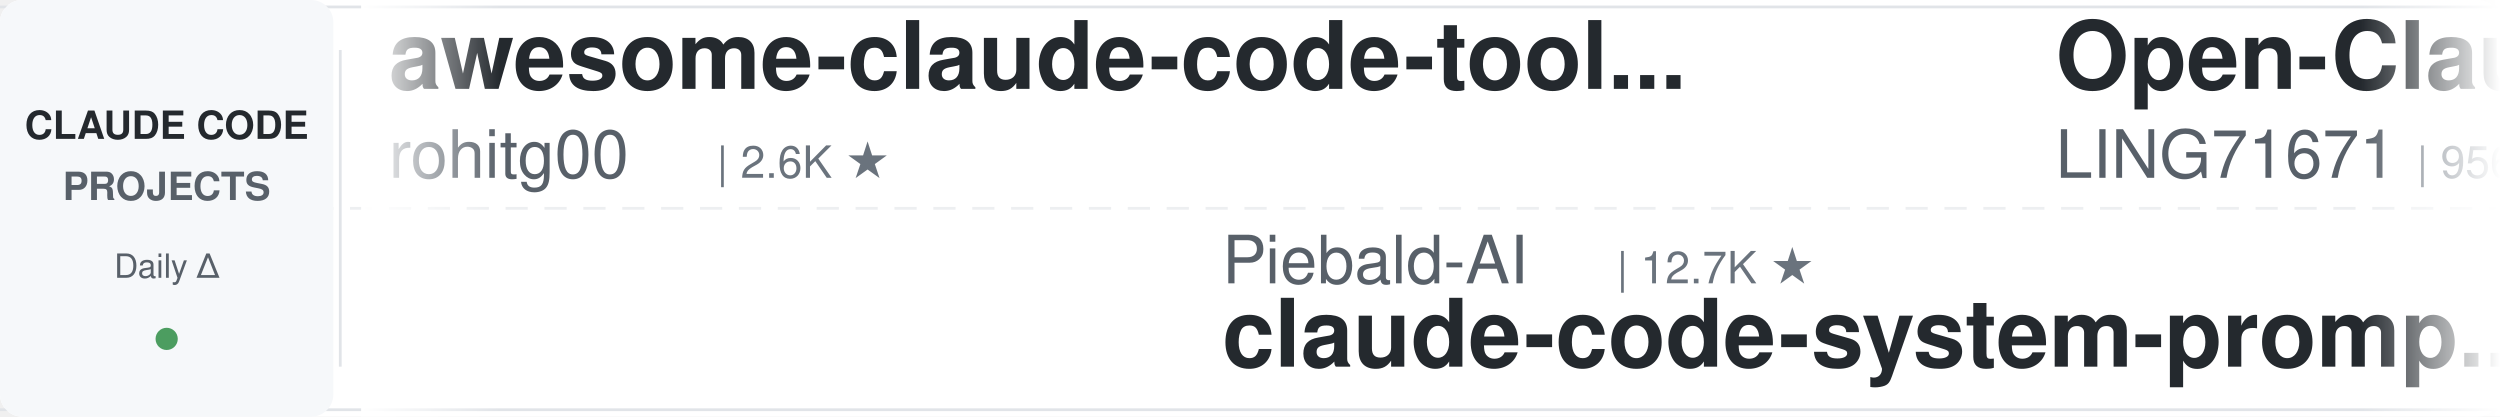
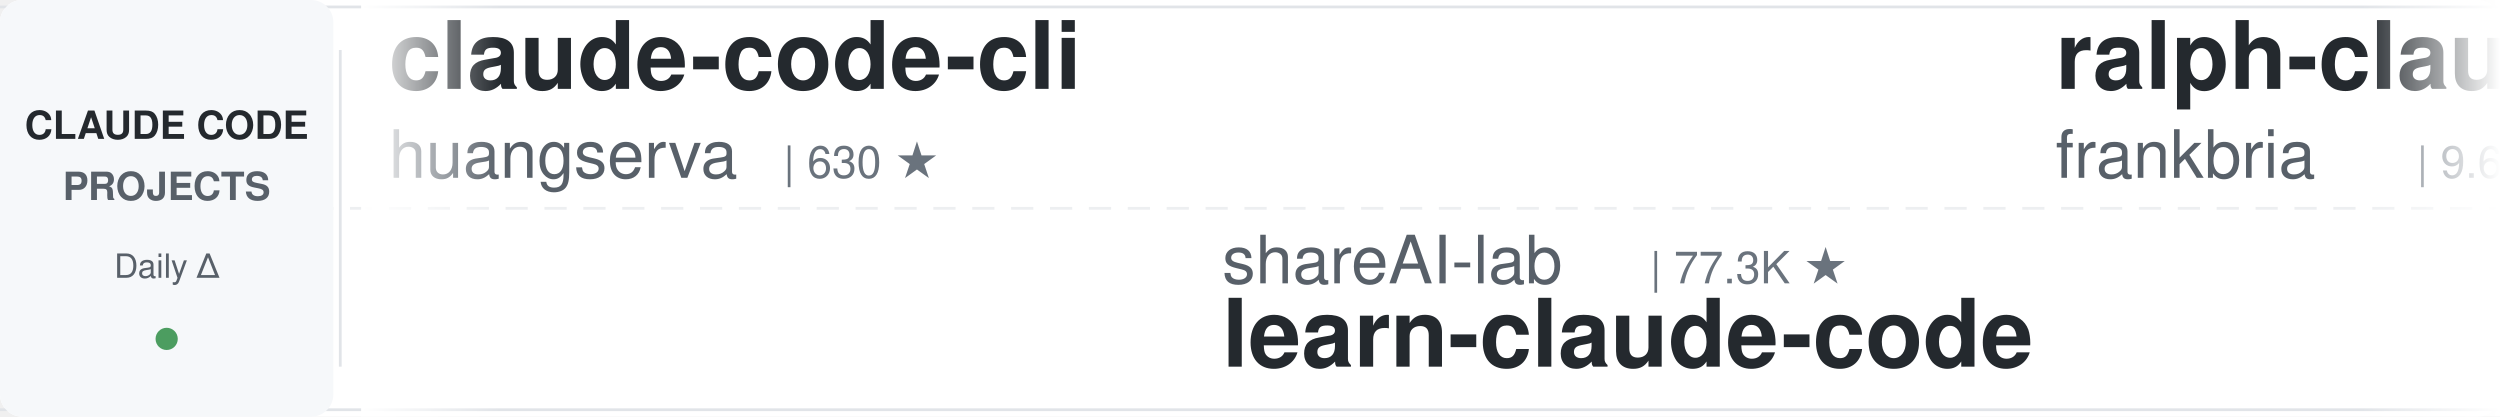
<svg xmlns="http://www.w3.org/2000/svg" width="900" height="150">
  <defs>
    <linearGradient id="leftFade" x1="0%" y1="0%" x2="100%" y2="0%">
      <stop offset="0%" style="stop-color:#ffffff;stop-opacity:1" />
      <stop offset="100%" style="stop-color:#ffffff;stop-opacity:0" />
    </linearGradient>
    <linearGradient id="rightFade" x1="0%" y1="0%" x2="100%" y2="0%">
      <stop offset="0%" style="stop-color:#ffffff;stop-opacity:0" />
      <stop offset="100%" style="stop-color:#ffffff;stop-opacity:1" />
    </linearGradient>
  </defs>
  <rect width="900" height="150" fill="#ffffff" rx="8" />
  <rect x="0" y="2" width="900" height="1" fill="#e1e4e8" />
  <rect x="0" y="147" width="900" height="1" fill="#e1e4e8" />
  <line x1="0" y1="75" x2="900" y2="75" stroke="#e1e4e8" stroke-width="1" stroke-dasharray="8 6" opacity="0.6" />
  <rect x="0" y="0" width="120" height="150" fill="#f6f8fa" rx="8" />
  <text x="60" y="50" font-family="-apple-system, BlinkMacSystemFont, 'Segoe UI', Helvetica, Arial, sans-serif" font-size="14" font-weight="600" fill="#24292e" text-anchor="middle">CLAUDE CODE</text>
  <text x="60" y="72" font-family="-apple-system, BlinkMacSystemFont, 'Segoe UI', Helvetica, Arial, sans-serif" font-size="14" font-weight="600" fill="#586069" text-anchor="middle">PROJECTS</text>
  <text x="60" y="100" font-family="-apple-system, BlinkMacSystemFont, 'Segoe UI', Helvetica, Arial, sans-serif" font-size="12" font-weight="500" fill="#586069" text-anchor="middle">Daily Δ</text>
  <circle cx="60" cy="122" r="4" fill="#22863a" opacity="0.8" />
  <rect x="122" y="18" width="1" height="114" fill="#e1e4e8" />
  <clipPath id="tickerClip">
    <rect x="130" y="0" width="770" height="150" />
  </clipPath>
  <g clip-path="url(#tickerClip)">
    <g id="tickerItems">
      <animateTransform attributeName="transform" attributeType="XML" type="translate" from="0 0" to="-3000 0" dur="54s" repeatCount="indefinite" />
      <g transform="translate(0, 0)">
-         <text x="140" y="32" font-family="-apple-system, BlinkMacSystemFont, 'Segoe UI', Helvetica, Arial, sans-serif" font-size="34" font-weight="600" fill="#24292e">awesome-claude-code-tool...</text>
-         <text x="140" y="64" font-family="-apple-system, BlinkMacSystemFont, 'Segoe UI', Helvetica, Arial, sans-serif" font-size="24" font-weight="400" fill="#586069">rohitg00</text>
-         <text x="258" y="64" font-family="-apple-system, BlinkMacSystemFont, 'Segoe UI', Helvetica, Arial, sans-serif" font-size="16" font-weight="500" fill="#6a737d">| 2.6K ★</text>
+         <text x="140" y="32" font-family="-apple-system, BlinkMacSystemFont, 'Segoe UI', Helvetica, Arial, sans-serif" font-size="34" font-weight="600" fill="#24292e">claude-code-cli</text>
+         <text x="140" y="64" font-family="-apple-system, BlinkMacSystemFont, 'Segoe UI', Helvetica, Arial, sans-serif" font-size="24" font-weight="400" fill="#586069">huangserva</text>
+         <text x="282" y="64" font-family="-apple-system, BlinkMacSystemFont, 'Segoe UI', Helvetica, Arial, sans-serif" font-size="16" font-weight="500" fill="#6a737d">| 630 ★</text>
      </g>
      <g transform="translate(300, 0)">
-         <text x="140" y="102" font-family="-apple-system, BlinkMacSystemFont, 'Segoe UI', Helvetica, Arial, sans-serif" font-size="24" font-weight="400" fill="#586069">Piebald-AI</text>
-         <text x="282" y="102" font-family="-apple-system, BlinkMacSystemFont, 'Segoe UI', Helvetica, Arial, sans-serif" font-size="16" font-weight="500" fill="#6a737d">| 12.7K ★</text>
-         <text x="140" y="132" font-family="-apple-system, BlinkMacSystemFont, 'Segoe UI', Helvetica, Arial, sans-serif" font-size="34" font-weight="600" fill="#24292e">claude-code-system-promp...</text>
+         <text x="140" y="102" font-family="-apple-system, BlinkMacSystemFont, 'Segoe UI', Helvetica, Arial, sans-serif" font-size="24" font-weight="400" fill="#586069">shareAI-lab</text>
+         <text x="294" y="102" font-family="-apple-system, BlinkMacSystemFont, 'Segoe UI', Helvetica, Arial, sans-serif" font-size="16" font-weight="500" fill="#6a737d">| 77.3K ★</text>
+         <text x="140" y="132" font-family="-apple-system, BlinkMacSystemFont, 'Segoe UI', Helvetica, Arial, sans-serif" font-size="34" font-weight="600" fill="#24292e">learn-claude-code</text>
      </g>
      <g transform="translate(600, 0)">
-         <text x="140" y="32" font-family="-apple-system, BlinkMacSystemFont, 'Segoe UI', Helvetica, Arial, sans-serif" font-size="34" font-weight="600" fill="#24292e">Open-ClaudeCode</text>
-         <text x="140" y="64" font-family="-apple-system, BlinkMacSystemFont, 'Segoe UI', Helvetica, Arial, sans-serif" font-size="24" font-weight="400" fill="#586069">LING71671</text>
-         <text x="270" y="64" font-family="-apple-system, BlinkMacSystemFont, 'Segoe UI', Helvetica, Arial, sans-serif" font-size="16" font-weight="500" fill="#6a737d">| 956 ★</text>
+         <text x="140" y="32" font-family="-apple-system, BlinkMacSystemFont, 'Segoe UI', Helvetica, Arial, sans-serif" font-size="34" font-weight="600" fill="#24292e">ralph-claude-code</text>
+         <text x="140" y="64" font-family="-apple-system, BlinkMacSystemFont, 'Segoe UI', Helvetica, Arial, sans-serif" font-size="24" font-weight="400" fill="#586069">frankbria</text>
+         <text x="270" y="64" font-family="-apple-system, BlinkMacSystemFont, 'Segoe UI', Helvetica, Arial, sans-serif" font-size="16" font-weight="500" fill="#6a737d">| 9.6K ★</text>
      </g>
      <g transform="translate(900, 0)">
-         <text x="140" y="102" font-family="-apple-system, BlinkMacSystemFont, 'Segoe UI', Helvetica, Arial, sans-serif" font-size="24" font-weight="400" fill="#586069">Cranot</text>
-         <text x="234" y="102" font-family="-apple-system, BlinkMacSystemFont, 'Segoe UI', Helvetica, Arial, sans-serif" font-size="16" font-weight="500" fill="#6a737d">| 2.9K ★</text>
-         <text x="140" y="132" font-family="-apple-system, BlinkMacSystemFont, 'Segoe UI', Helvetica, Arial, sans-serif" font-size="34" font-weight="600" fill="#24292e">claude-code-guide</text>
+         <text x="140" y="102" font-family="-apple-system, BlinkMacSystemFont, 'Segoe UI', Helvetica, Arial, sans-serif" font-size="24" font-weight="400" fill="#586069">hangsman</text>
+         <text x="258" y="102" font-family="-apple-system, BlinkMacSystemFont, 'Segoe UI', Helvetica, Arial, sans-serif" font-size="16" font-weight="500" fill="#6a737d">| 795 ★</text>
+         <text x="140" y="132" font-family="-apple-system, BlinkMacSystemFont, 'Segoe UI', Helvetica, Arial, sans-serif" font-size="34" font-weight="600" fill="#24292e">claude-code-source</text>
      </g>
      <g transform="translate(1200, 0)">
-         <text x="140" y="32" font-family="-apple-system, BlinkMacSystemFont, 'Segoe UI', Helvetica, Arial, sans-serif" font-size="34" font-weight="600" fill="#24292e">claude-code-harness</text>
-         <text x="140" y="64" font-family="-apple-system, BlinkMacSystemFont, 'Segoe UI', Helvetica, Arial, sans-serif" font-size="24" font-weight="400" fill="#586069">Chachamaru127</text>
-         <text x="318" y="64" font-family="-apple-system, BlinkMacSystemFont, 'Segoe UI', Helvetica, Arial, sans-serif" font-size="16" font-weight="500" fill="#6a737d">| 3.1K ★</text>
+         <text x="140" y="32" font-family="-apple-system, BlinkMacSystemFont, 'Segoe UI', Helvetica, Arial, sans-serif" font-size="34" font-weight="600" fill="#24292e">claude-code-from-source</text>
+         <text x="140" y="64" font-family="-apple-system, BlinkMacSystemFont, 'Segoe UI', Helvetica, Arial, sans-serif" font-size="24" font-weight="400" fill="#586069">alejandrobalderas</text>
+         <text x="366" y="64" font-family="-apple-system, BlinkMacSystemFont, 'Segoe UI', Helvetica, Arial, sans-serif" font-size="16" font-weight="500" fill="#6a737d">| 2.8K ★</text>
      </g>
      <g transform="translate(1500, 0)">
-         <text x="140" y="102" font-family="-apple-system, BlinkMacSystemFont, 'Segoe UI', Helvetica, Arial, sans-serif" font-size="24" font-weight="400" fill="#586069">kodu-ai</text>
-         <text x="246" y="102" font-family="-apple-system, BlinkMacSystemFont, 'Segoe UI', Helvetica, Arial, sans-serif" font-size="16" font-weight="500" fill="#6a737d">| 5.2K ★</text>
-         <text x="140" y="132" font-family="-apple-system, BlinkMacSystemFont, 'Segoe UI', Helvetica, Arial, sans-serif" font-size="34" font-weight="600" fill="#24292e">claude-coder</text>
+         <text x="140" y="102" font-family="-apple-system, BlinkMacSystemFont, 'Segoe UI', Helvetica, Arial, sans-serif" font-size="24" font-weight="400" fill="#586069">AICoderTudou</text>
+         <text x="306" y="102" font-family="-apple-system, BlinkMacSystemFont, 'Segoe UI', Helvetica, Arial, sans-serif" font-size="16" font-weight="500" fill="#6a737d">| 494 ★</text>
+         <text x="140" y="132" font-family="-apple-system, BlinkMacSystemFont, 'Segoe UI', Helvetica, Arial, sans-serif" font-size="34" font-weight="600" fill="#24292e">claude-code-tudou</text>
      </g>
      <g transform="translate(1800, 0)">
-         <text x="140" y="32" font-family="-apple-system, BlinkMacSystemFont, 'Segoe UI', Helvetica, Arial, sans-serif" font-size="34" font-weight="600" fill="#24292e">everything-claude-code-z...</text>
-         <text x="140" y="64" font-family="-apple-system, BlinkMacSystemFont, 'Segoe UI', Helvetica, Arial, sans-serif" font-size="24" font-weight="400" fill="#586069">xu-xiang</text>
-         <text x="258" y="64" font-family="-apple-system, BlinkMacSystemFont, 'Segoe UI', Helvetica, Arial, sans-serif" font-size="16" font-weight="500" fill="#6a737d">| 2.0K ★</text>
+         <text x="140" y="32" font-family="-apple-system, BlinkMacSystemFont, 'Segoe UI', Helvetica, Arial, sans-serif" font-size="34" font-weight="600" fill="#24292e">andrej-karpathy-skills</text>
+         <text x="140" y="64" font-family="-apple-system, BlinkMacSystemFont, 'Segoe UI', Helvetica, Arial, sans-serif" font-size="24" font-weight="400" fill="#586069">multica-ai</text>
+         <text x="282" y="64" font-family="-apple-system, BlinkMacSystemFont, 'Segoe UI', Helvetica, Arial, sans-serif" font-size="16" font-weight="500" fill="#6a737d">| 214.4K ★</text>
      </g>
      <g transform="translate(2100, 0)">
-         <text x="140" y="102" font-family="-apple-system, BlinkMacSystemFont, 'Segoe UI', Helvetica, Arial, sans-serif" font-size="24" font-weight="400" fill="#586069">musistudio</text>
-         <text x="282" y="102" font-family="-apple-system, BlinkMacSystemFont, 'Segoe UI', Helvetica, Arial, sans-serif" font-size="16" font-weight="500" fill="#6a737d">| 37.3K ★</text>
-         <text x="140" y="132" font-family="-apple-system, BlinkMacSystemFont, 'Segoe UI', Helvetica, Arial, sans-serif" font-size="34" font-weight="600" fill="#24292e">claude-code-router</text>
+         <text x="140" y="102" font-family="-apple-system, BlinkMacSystemFont, 'Segoe UI', Helvetica, Arial, sans-serif" font-size="24" font-weight="400" fill="#586069">AprilNEA</text>
+         <text x="258" y="102" font-family="-apple-system, BlinkMacSystemFont, 'Segoe UI', Helvetica, Arial, sans-serif" font-size="16" font-weight="500" fill="#6a737d">| 391 ★</text>
+         <text x="140" y="132" font-family="-apple-system, BlinkMacSystemFont, 'Segoe UI', Helvetica, Arial, sans-serif" font-size="34" font-weight="600" fill="#24292e">claude-code-source</text>
      </g>
      <g transform="translate(2400, 0)">
-         <text x="140" y="32" font-family="-apple-system, BlinkMacSystemFont, 'Segoe UI', Helvetica, Arial, sans-serif" font-size="34" font-weight="600" fill="#24292e">claude-code-proxy</text>
-         <text x="140" y="64" font-family="-apple-system, BlinkMacSystemFont, 'Segoe UI', Helvetica, Arial, sans-serif" font-size="24" font-weight="400" fill="#586069">fuergaosi233</text>
-         <text x="306" y="64" font-family="-apple-system, BlinkMacSystemFont, 'Segoe UI', Helvetica, Arial, sans-serif" font-size="16" font-weight="500" fill="#6a737d">| 2.8K ★</text>
+         <text x="140" y="32" font-family="-apple-system, BlinkMacSystemFont, 'Segoe UI', Helvetica, Arial, sans-serif" font-size="34" font-weight="600" fill="#24292e">claude-code-prompts</text>
+         <text x="140" y="64" font-family="-apple-system, BlinkMacSystemFont, 'Segoe UI', Helvetica, Arial, sans-serif" font-size="24" font-weight="400" fill="#586069">repowise-dev</text>
+         <text x="306" y="64" font-family="-apple-system, BlinkMacSystemFont, 'Segoe UI', Helvetica, Arial, sans-serif" font-size="16" font-weight="500" fill="#6a737d">| 1.2K ★</text>
      </g>
      <g transform="translate(2700, 0)">
-         <text x="140" y="102" font-family="-apple-system, BlinkMacSystemFont, 'Segoe UI', Helvetica, Arial, sans-serif" font-size="24" font-weight="400" fill="#586069">https-deeplearning-ai</text>
-         <text x="414" y="102" font-family="-apple-system, BlinkMacSystemFont, 'Segoe UI', Helvetica, Arial, sans-serif" font-size="16" font-weight="500" fill="#6a737d">| 549 ★</text>
-         <text x="140" y="132" font-family="-apple-system, BlinkMacSystemFont, 'Segoe UI', Helvetica, Arial, sans-serif" font-size="34" font-weight="600" fill="#24292e">sc-claude-code-files</text>
+         <text x="140" y="102" font-family="-apple-system, BlinkMacSystemFont, 'Segoe UI', Helvetica, Arial, sans-serif" font-size="24" font-weight="400" fill="#586069">ChrisWiles</text>
+         <text x="282" y="102" font-family="-apple-system, BlinkMacSystemFont, 'Segoe UI', Helvetica, Arial, sans-serif" font-size="16" font-weight="500" fill="#6a737d">| 6.1K ★</text>
+         <text x="140" y="132" font-family="-apple-system, BlinkMacSystemFont, 'Segoe UI', Helvetica, Arial, sans-serif" font-size="34" font-weight="600" fill="#24292e">claude-code-showcase</text>
      </g>
      <g transform="translate(3000, 0)">
-         <text x="140" y="32" font-family="-apple-system, BlinkMacSystemFont, 'Segoe UI', Helvetica, Arial, sans-serif" font-size="34" font-weight="600" fill="#24292e">awesome-claude-code-tool...</text>
-         <text x="140" y="64" font-family="-apple-system, BlinkMacSystemFont, 'Segoe UI', Helvetica, Arial, sans-serif" font-size="24" font-weight="400" fill="#586069">rohitg00</text>
-         <text x="258" y="64" font-family="-apple-system, BlinkMacSystemFont, 'Segoe UI', Helvetica, Arial, sans-serif" font-size="16" font-weight="500" fill="#6a737d">| 2.6K ★</text>
+         <text x="140" y="32" font-family="-apple-system, BlinkMacSystemFont, 'Segoe UI', Helvetica, Arial, sans-serif" font-size="34" font-weight="600" fill="#24292e">claude-code-cli</text>
+         <text x="140" y="64" font-family="-apple-system, BlinkMacSystemFont, 'Segoe UI', Helvetica, Arial, sans-serif" font-size="24" font-weight="400" fill="#586069">huangserva</text>
+         <text x="282" y="64" font-family="-apple-system, BlinkMacSystemFont, 'Segoe UI', Helvetica, Arial, sans-serif" font-size="16" font-weight="500" fill="#6a737d">| 630 ★</text>
      </g>
      <g transform="translate(3300, 0)">
-         <text x="140" y="102" font-family="-apple-system, BlinkMacSystemFont, 'Segoe UI', Helvetica, Arial, sans-serif" font-size="24" font-weight="400" fill="#586069">Piebald-AI</text>
-         <text x="282" y="102" font-family="-apple-system, BlinkMacSystemFont, 'Segoe UI', Helvetica, Arial, sans-serif" font-size="16" font-weight="500" fill="#6a737d">| 12.7K ★</text>
-         <text x="140" y="132" font-family="-apple-system, BlinkMacSystemFont, 'Segoe UI', Helvetica, Arial, sans-serif" font-size="34" font-weight="600" fill="#24292e">claude-code-system-promp...</text>
+         <text x="140" y="102" font-family="-apple-system, BlinkMacSystemFont, 'Segoe UI', Helvetica, Arial, sans-serif" font-size="24" font-weight="400" fill="#586069">shareAI-lab</text>
+         <text x="294" y="102" font-family="-apple-system, BlinkMacSystemFont, 'Segoe UI', Helvetica, Arial, sans-serif" font-size="16" font-weight="500" fill="#6a737d">| 77.3K ★</text>
+         <text x="140" y="132" font-family="-apple-system, BlinkMacSystemFont, 'Segoe UI', Helvetica, Arial, sans-serif" font-size="34" font-weight="600" fill="#24292e">learn-claude-code</text>
      </g>
      <g transform="translate(3600, 0)">
-         <text x="140" y="32" font-family="-apple-system, BlinkMacSystemFont, 'Segoe UI', Helvetica, Arial, sans-serif" font-size="34" font-weight="600" fill="#24292e">Open-ClaudeCode</text>
-         <text x="140" y="64" font-family="-apple-system, BlinkMacSystemFont, 'Segoe UI', Helvetica, Arial, sans-serif" font-size="24" font-weight="400" fill="#586069">LING71671</text>
-         <text x="270" y="64" font-family="-apple-system, BlinkMacSystemFont, 'Segoe UI', Helvetica, Arial, sans-serif" font-size="16" font-weight="500" fill="#6a737d">| 956 ★</text>
+         <text x="140" y="32" font-family="-apple-system, BlinkMacSystemFont, 'Segoe UI', Helvetica, Arial, sans-serif" font-size="34" font-weight="600" fill="#24292e">ralph-claude-code</text>
+         <text x="140" y="64" font-family="-apple-system, BlinkMacSystemFont, 'Segoe UI', Helvetica, Arial, sans-serif" font-size="24" font-weight="400" fill="#586069">frankbria</text>
+         <text x="270" y="64" font-family="-apple-system, BlinkMacSystemFont, 'Segoe UI', Helvetica, Arial, sans-serif" font-size="16" font-weight="500" fill="#6a737d">| 9.6K ★</text>
      </g>
      <g transform="translate(3900, 0)">
-         <text x="140" y="102" font-family="-apple-system, BlinkMacSystemFont, 'Segoe UI', Helvetica, Arial, sans-serif" font-size="24" font-weight="400" fill="#586069">Cranot</text>
-         <text x="234" y="102" font-family="-apple-system, BlinkMacSystemFont, 'Segoe UI', Helvetica, Arial, sans-serif" font-size="16" font-weight="500" fill="#6a737d">| 2.9K ★</text>
-         <text x="140" y="132" font-family="-apple-system, BlinkMacSystemFont, 'Segoe UI', Helvetica, Arial, sans-serif" font-size="34" font-weight="600" fill="#24292e">claude-code-guide</text>
+         <text x="140" y="102" font-family="-apple-system, BlinkMacSystemFont, 'Segoe UI', Helvetica, Arial, sans-serif" font-size="24" font-weight="400" fill="#586069">hangsman</text>
+         <text x="258" y="102" font-family="-apple-system, BlinkMacSystemFont, 'Segoe UI', Helvetica, Arial, sans-serif" font-size="16" font-weight="500" fill="#6a737d">| 795 ★</text>
+         <text x="140" y="132" font-family="-apple-system, BlinkMacSystemFont, 'Segoe UI', Helvetica, Arial, sans-serif" font-size="34" font-weight="600" fill="#24292e">claude-code-source</text>
      </g>
    </g>
  </g>
  <rect x="130" y="0" width="50" height="150" fill="url(#leftFade)" />
  <rect x="850" y="0" width="50" height="150" fill="url(#rightFade)" />
</svg>
